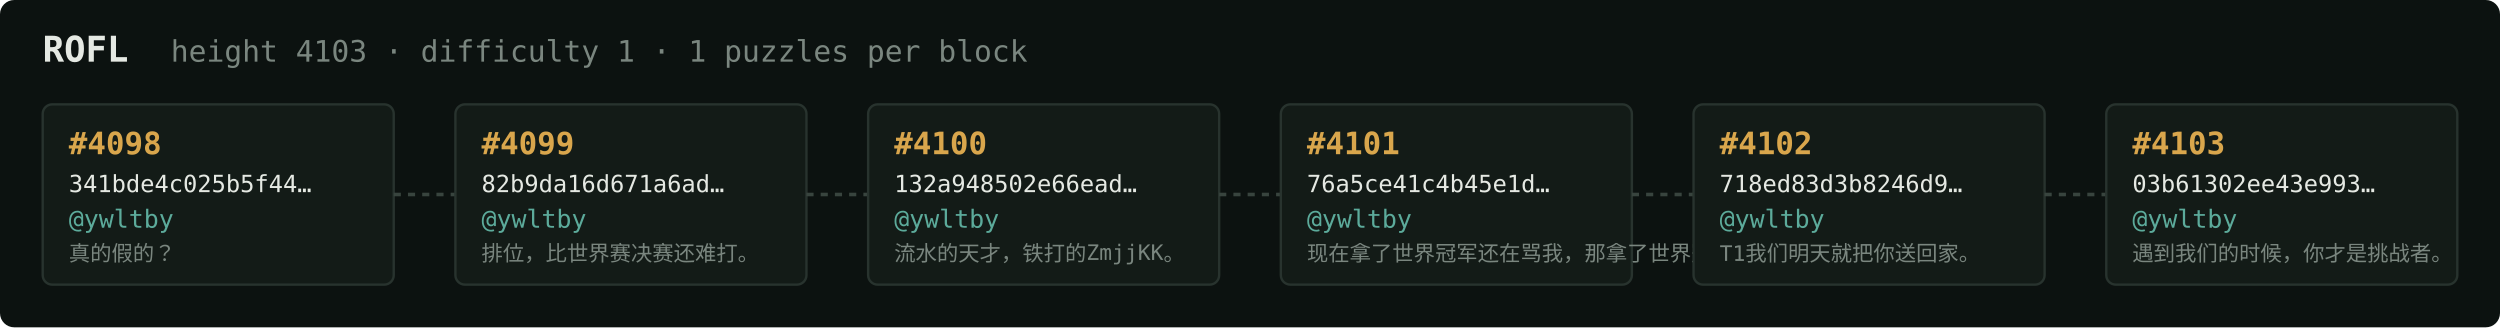
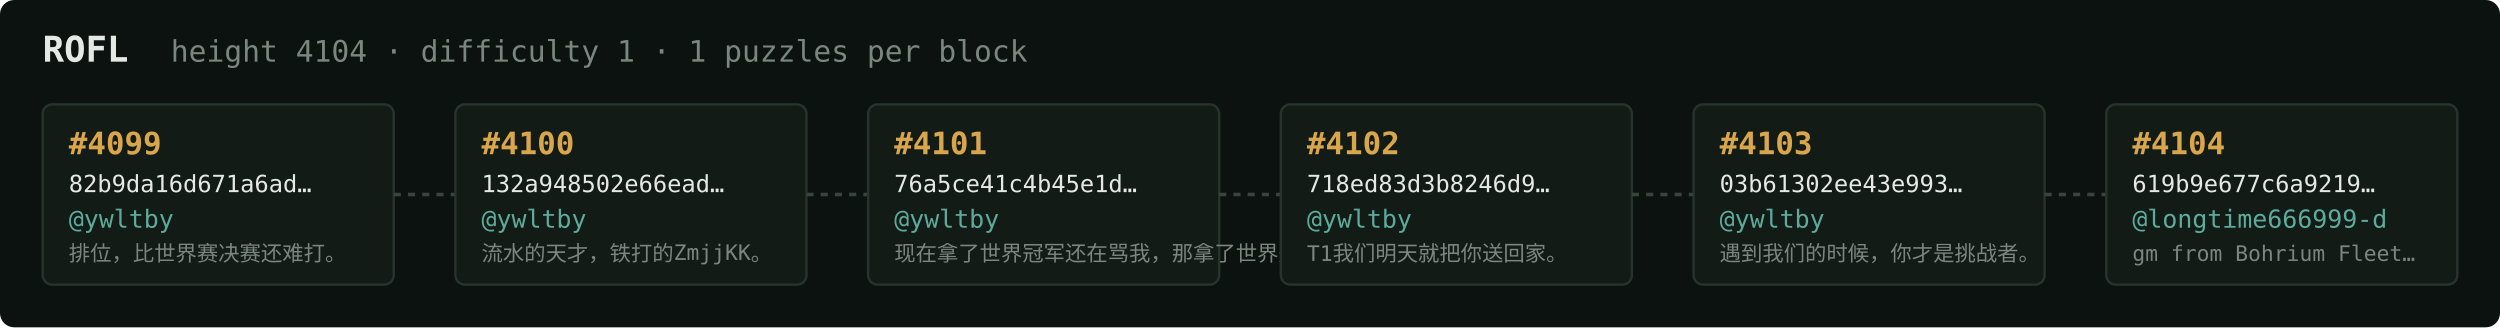
<svg xmlns="http://www.w3.org/2000/svg" width="1054" height="138" viewBox="0 0 1054 138" font-family="ui-monospace,SFMono-Regular,Menlo,monospace">
  <rect fill="#0c1210" width="1054" height="138" rx="6" />
  <text x="18" y="26" fill="#e5e9e3" font-size="15" font-weight="700">ROFL</text>
-   <text x="72" y="26" fill="#7a867f" font-size="12.5">height 4103 · difficulty 1 · 1 puzzles per block</text>
+   <text x="72" y="26" fill="#7a867f" font-size="12.5">height 4104 · difficulty 1 · 1 puzzles per block</text>
  <rect x="18" y="44" width="148" height="76" rx="4" fill="#131b17" stroke="#28332e" stroke-width="1" />
-   <text x="29" y="65" fill="#d9a64c" font-size="13" font-weight="700">#4098</text>
-   <text x="29" y="81" fill="#e5e9e3" font-size="10">341bde4c025b5f44…</text>
+   <text x="29" y="65" fill="#d9a64c" font-size="13" font-weight="700">#4099</text>
+   <text x="29" y="81" fill="#e5e9e3" font-size="10">82b9da16d671a6ad…</text>
  <text x="29" y="96" fill="#5cab9b" font-size="10.5">@ywltby</text>
-   <text x="29" y="110" fill="#7a867f" font-size="9">真的假的？</text>
+   <text x="29" y="110" fill="#7a867f" font-size="9">排位，比世界赛决赛还难打。</text>
  <line x1="166" y1="82.0" x2="192" y2="82.0" stroke="#38443e" stroke-width="1.5" stroke-dasharray="3 3" />
  <rect x="192" y="44" width="148" height="76" rx="4" fill="#131b17" stroke="#28332e" stroke-width="1" />
-   <text x="203" y="65" fill="#d9a64c" font-size="13" font-weight="700">#4099</text>
-   <text x="203" y="81" fill="#e5e9e3" font-size="10">82b9da16d671a6ad…</text>
+   <text x="203" y="65" fill="#d9a64c" font-size="13" font-weight="700">#4100</text>
+   <text x="203" y="81" fill="#e5e9e3" font-size="10">132a948502e66ead…</text>
  <text x="203" y="96" fill="#5cab9b" font-size="10.5">@ywltby</text>
-   <text x="203" y="110" fill="#7a867f" font-size="9">排位，比世界赛决赛还难打。</text>
+   <text x="203" y="110" fill="#7a867f" font-size="9">流水的天才，铁打的ZmjjKK。</text>
  <line x1="340" y1="82.0" x2="366" y2="82.0" stroke="#38443e" stroke-width="1.5" stroke-dasharray="3 3" />
  <rect x="366" y="44" width="148" height="76" rx="4" fill="#131b17" stroke="#28332e" stroke-width="1" />
-   <text x="377" y="65" fill="#d9a64c" font-size="13" font-weight="700">#4100</text>
-   <text x="377" y="81" fill="#e5e9e3" font-size="10">132a948502e66ead…</text>
+   <text x="377" y="65" fill="#d9a64c" font-size="13" font-weight="700">#4101</text>
+   <text x="377" y="81" fill="#e5e9e3" font-size="10">76a5ce41c4b45e1d…</text>
  <text x="377" y="96" fill="#5cab9b" font-size="10.5">@ywltby</text>
-   <text x="377" y="110" fill="#7a867f" font-size="9">流水的天才，铁打的ZmjjKK。</text>
+   <text x="377" y="110" fill="#7a867f" font-size="9">现在拿了世界冠军还在骂我，那拿了世界冠军有…</text>
  <line x1="514" y1="82.0" x2="540" y2="82.0" stroke="#38443e" stroke-width="1.5" stroke-dasharray="3 3" />
  <rect x="540" y="44" width="148" height="76" rx="4" fill="#131b17" stroke="#28332e" stroke-width="1" />
-   <text x="551" y="65" fill="#d9a64c" font-size="13" font-weight="700">#4101</text>
-   <text x="551" y="81" fill="#e5e9e3" font-size="10">76a5ce41c4b45e1d…</text>
+   <text x="551" y="65" fill="#d9a64c" font-size="13" font-weight="700">#4102</text>
+   <text x="551" y="81" fill="#e5e9e3" font-size="10">718ed83d3b8246d9…</text>
  <text x="551" y="96" fill="#5cab9b" font-size="10.5">@ywltby</text>
-   <text x="551" y="110" fill="#7a867f" font-size="9">现在拿了世界冠军还在骂我，那拿了世界冠军有…</text>
+   <text x="551" y="110" fill="#7a867f" font-size="9">T1我们明天就把你送回家。</text>
  <line x1="688" y1="82.0" x2="714" y2="82.0" stroke="#38443e" stroke-width="1.5" stroke-dasharray="3 3" />
  <rect x="714" y="44" width="148" height="76" rx="4" fill="#131b17" stroke="#28332e" stroke-width="1" />
-   <text x="725" y="65" fill="#d9a64c" font-size="13" font-weight="700">#4102</text>
-   <text x="725" y="81" fill="#e5e9e3" font-size="10">718ed83d3b8246d9…</text>
+   <text x="725" y="65" fill="#d9a64c" font-size="13" font-weight="700">#4103</text>
+   <text x="725" y="81" fill="#e5e9e3" font-size="10">03b61302ee43e993…</text>
  <text x="725" y="96" fill="#5cab9b" font-size="10.5">@ywltby</text>
-   <text x="725" y="110" fill="#7a867f" font-size="9">T1我们明天就把你送回家。</text>
+   <text x="725" y="110" fill="#7a867f" font-size="9">遇到我们的时候，你才是挑战者。</text>
  <line x1="862" y1="82.0" x2="888" y2="82.0" stroke="#38443e" stroke-width="1.5" stroke-dasharray="3 3" />
  <rect x="888" y="44" width="148" height="76" rx="4" fill="#131b17" stroke="#28332e" stroke-width="1" />
-   <text x="899" y="65" fill="#d9a64c" font-size="13" font-weight="700">#4103</text>
-   <text x="899" y="81" fill="#e5e9e3" font-size="10">03b61302ee43e993…</text>
-   <text x="899" y="96" fill="#5cab9b" font-size="10.5">@ywltby</text>
-   <text x="899" y="110" fill="#7a867f" font-size="9">遇到我们的时候，你才是挑战者。</text>
+   <text x="899" y="65" fill="#d9a64c" font-size="13" font-weight="700">#4104</text>
+   <text x="899" y="81" fill="#e5e9e3" font-size="10">619b9e677c6a9219…</text>
+   <text x="899" y="96" fill="#5cab9b" font-size="10.5">@longtime666999-d</text>
+   <text x="899" y="110" fill="#7a867f" font-size="9">gm from Bohrium Fleet…</text>
</svg>
